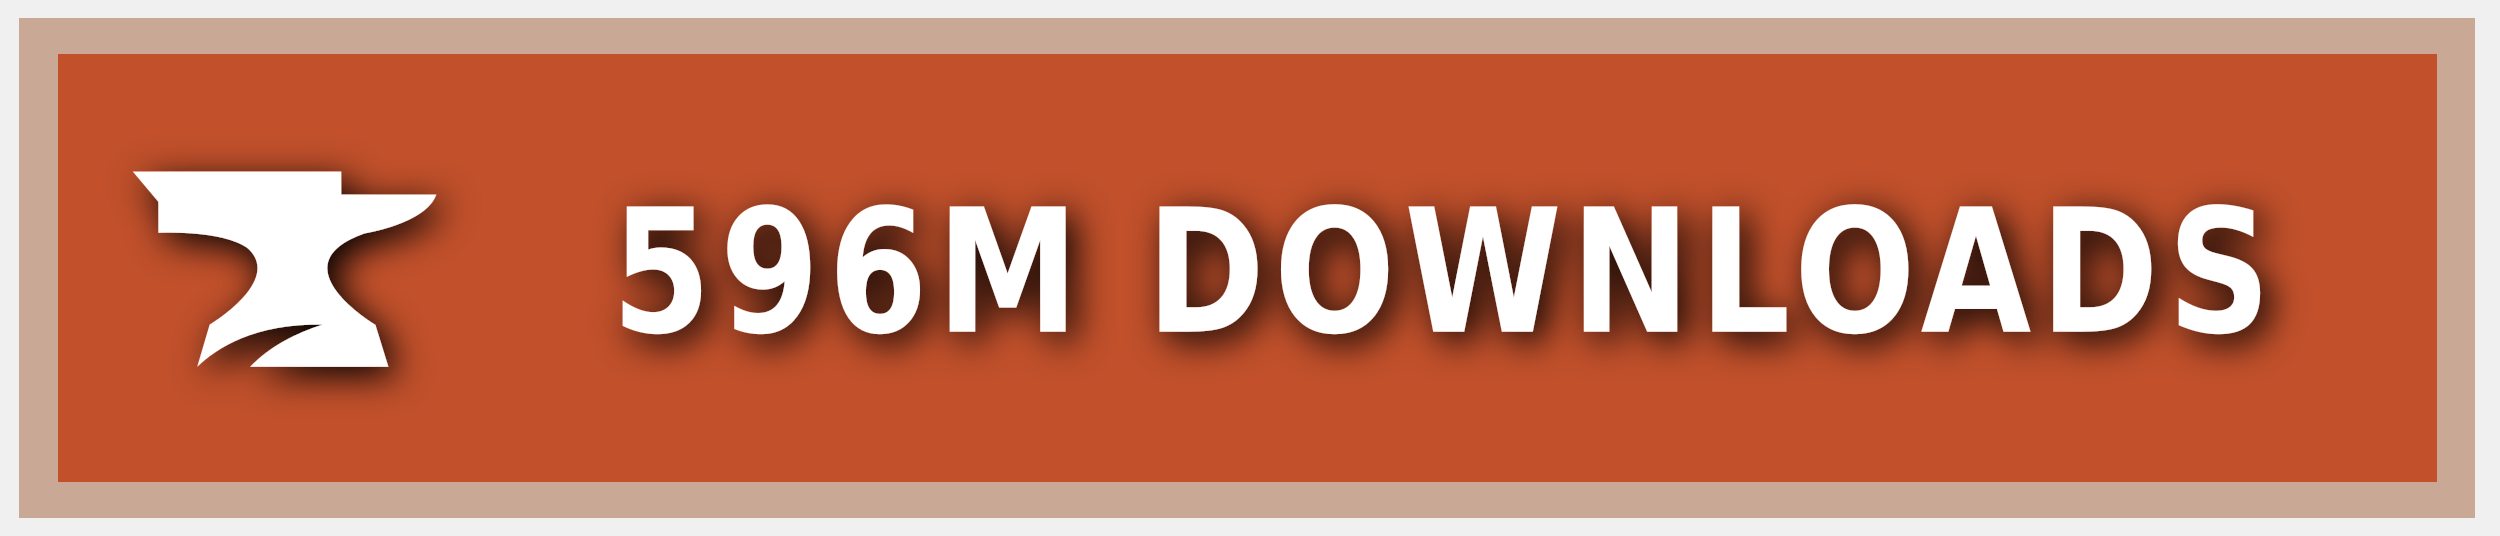
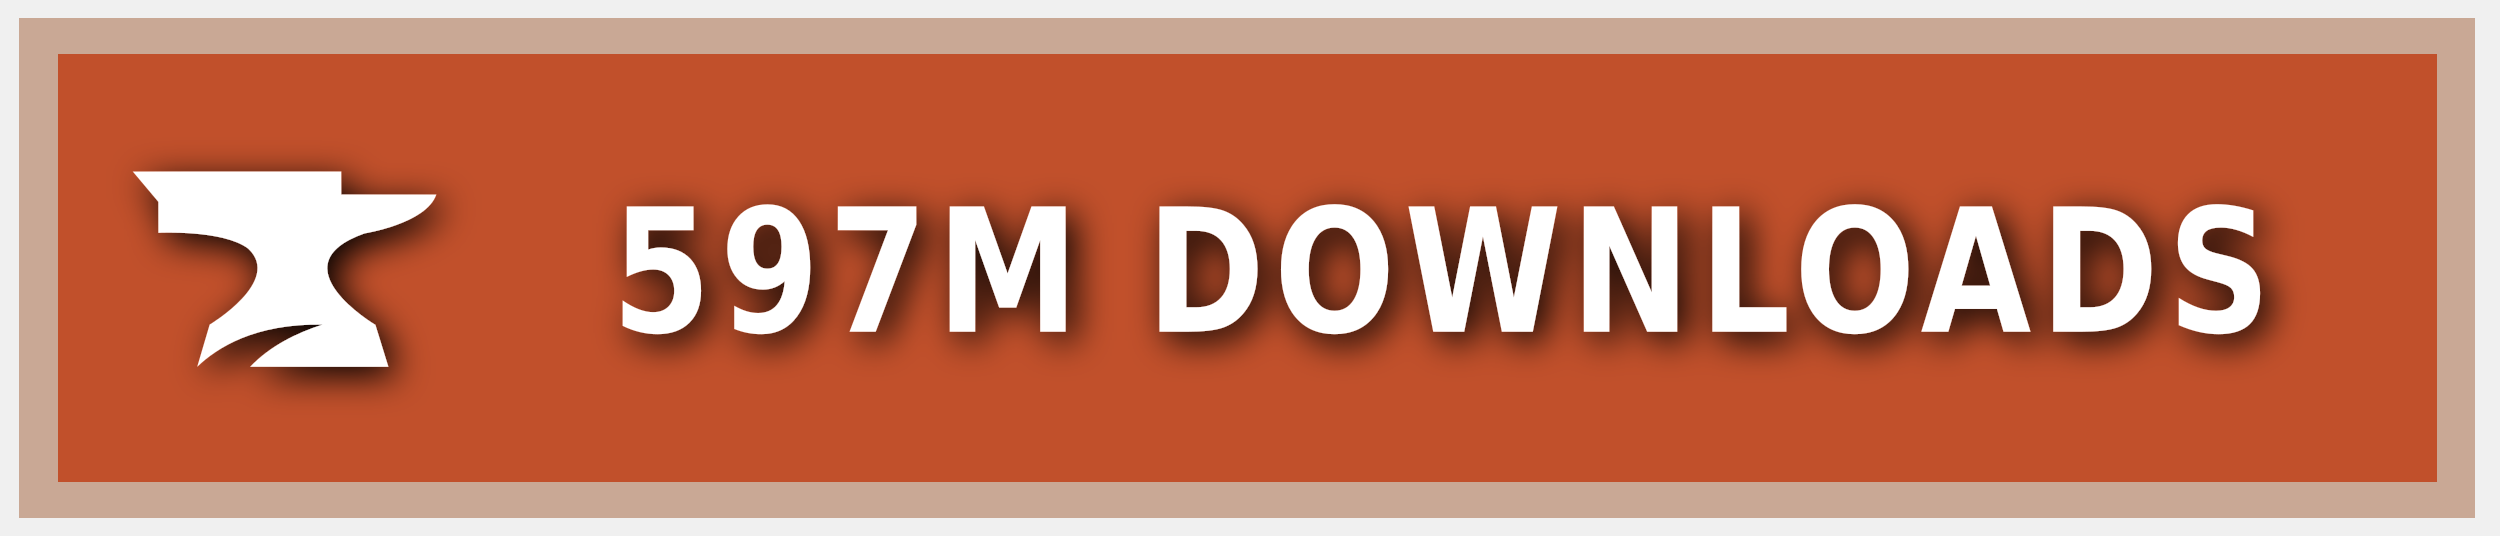
<svg xmlns="http://www.w3.org/2000/svg" xmlns:ns1="https://boxy-svg.com" width="140" height="30" role="img" aria-label="CURSEFORGE">
  <style> g:not(.noshadow) { filter: drop-shadow(0.5px 0.5px 1.0px black); } </style>
  <defs>
    <ns1:guide x="121.656" y="10.118" angle="90" />
    <ns1:guide x="127.198" y="17.628" angle="90" />
    <ns1:guide x="8.199" y="-3.08" angle="0" />
    <ns1:guide x="20.449" y="-4.101" angle="0" />
  </defs>
  <g class="noshadow" shape-rendering="crispEdges" style="" transform="matrix(1.074564, 0, 0, 1, 0, 0)">
    <rect x="1" y="1" width="128" height="28" style="fill: #F16436;" />
    <rect x="1" y="1" width="128" height="28" style="fill: rgba(0, 0, 0, 0.2);" />
    <rect x="2" y="2" width="126" height="26" style="fill: none; stroke-width:2px; stroke: rgba(211, 255, 255, 0.5);" />
  </g>
  <g style="" transform="matrix(1, 0, 0, 1, 1, 1)">
    <path class="st1" d="M 19.416 12.071 C 19.416 12.071 22.882 11.52 23.433 9.895 L 18.11 9.895 L 18.11 8.604 L 6.433 8.604 L 7.868 10.301 L 7.868 12.041 C 7.868 12.041 11.495 11.853 12.903 12.927 C 14.832 14.74 10.741 17.177 10.741 17.177 L 10.044 19.541 C 11.147 18.482 13.236 17.119 17.065 17.177 C 15.615 17.641 14.135 18.366 13.005 19.541 L 20.75 19.541 L 20.024 17.191 C 20.01 17.191 14.396 13.841 19.416 12.071 Z" style="fill: rgb(255, 255, 255);" />
  </g>
  <g fill="#fff" text-anchor="middle" font-family="Verdana,Geneva,DejaVu Sans,sans-serif" text-rendering="geometricPrecision" font-size="100" transform="matrix(1, 0, 0, 1, 13, 0)">
-     <text style="font-size: 80px; font-weight: 700; white-space: pre;" transform="matrix(0.1, 0, 0, 0.120296, 0, -3.678133)" x="677" y="185" letter-spacing="5">596M DOWNLOADS</text>
+     <text style="font-size: 80px; font-weight: 700; white-space: pre;" transform="matrix(0.1, 0, 0, 0.120296, 0, -3.678133)" x="677" y="185" letter-spacing="5">597M DOWNLOADS</text>
  </g>
</svg>
